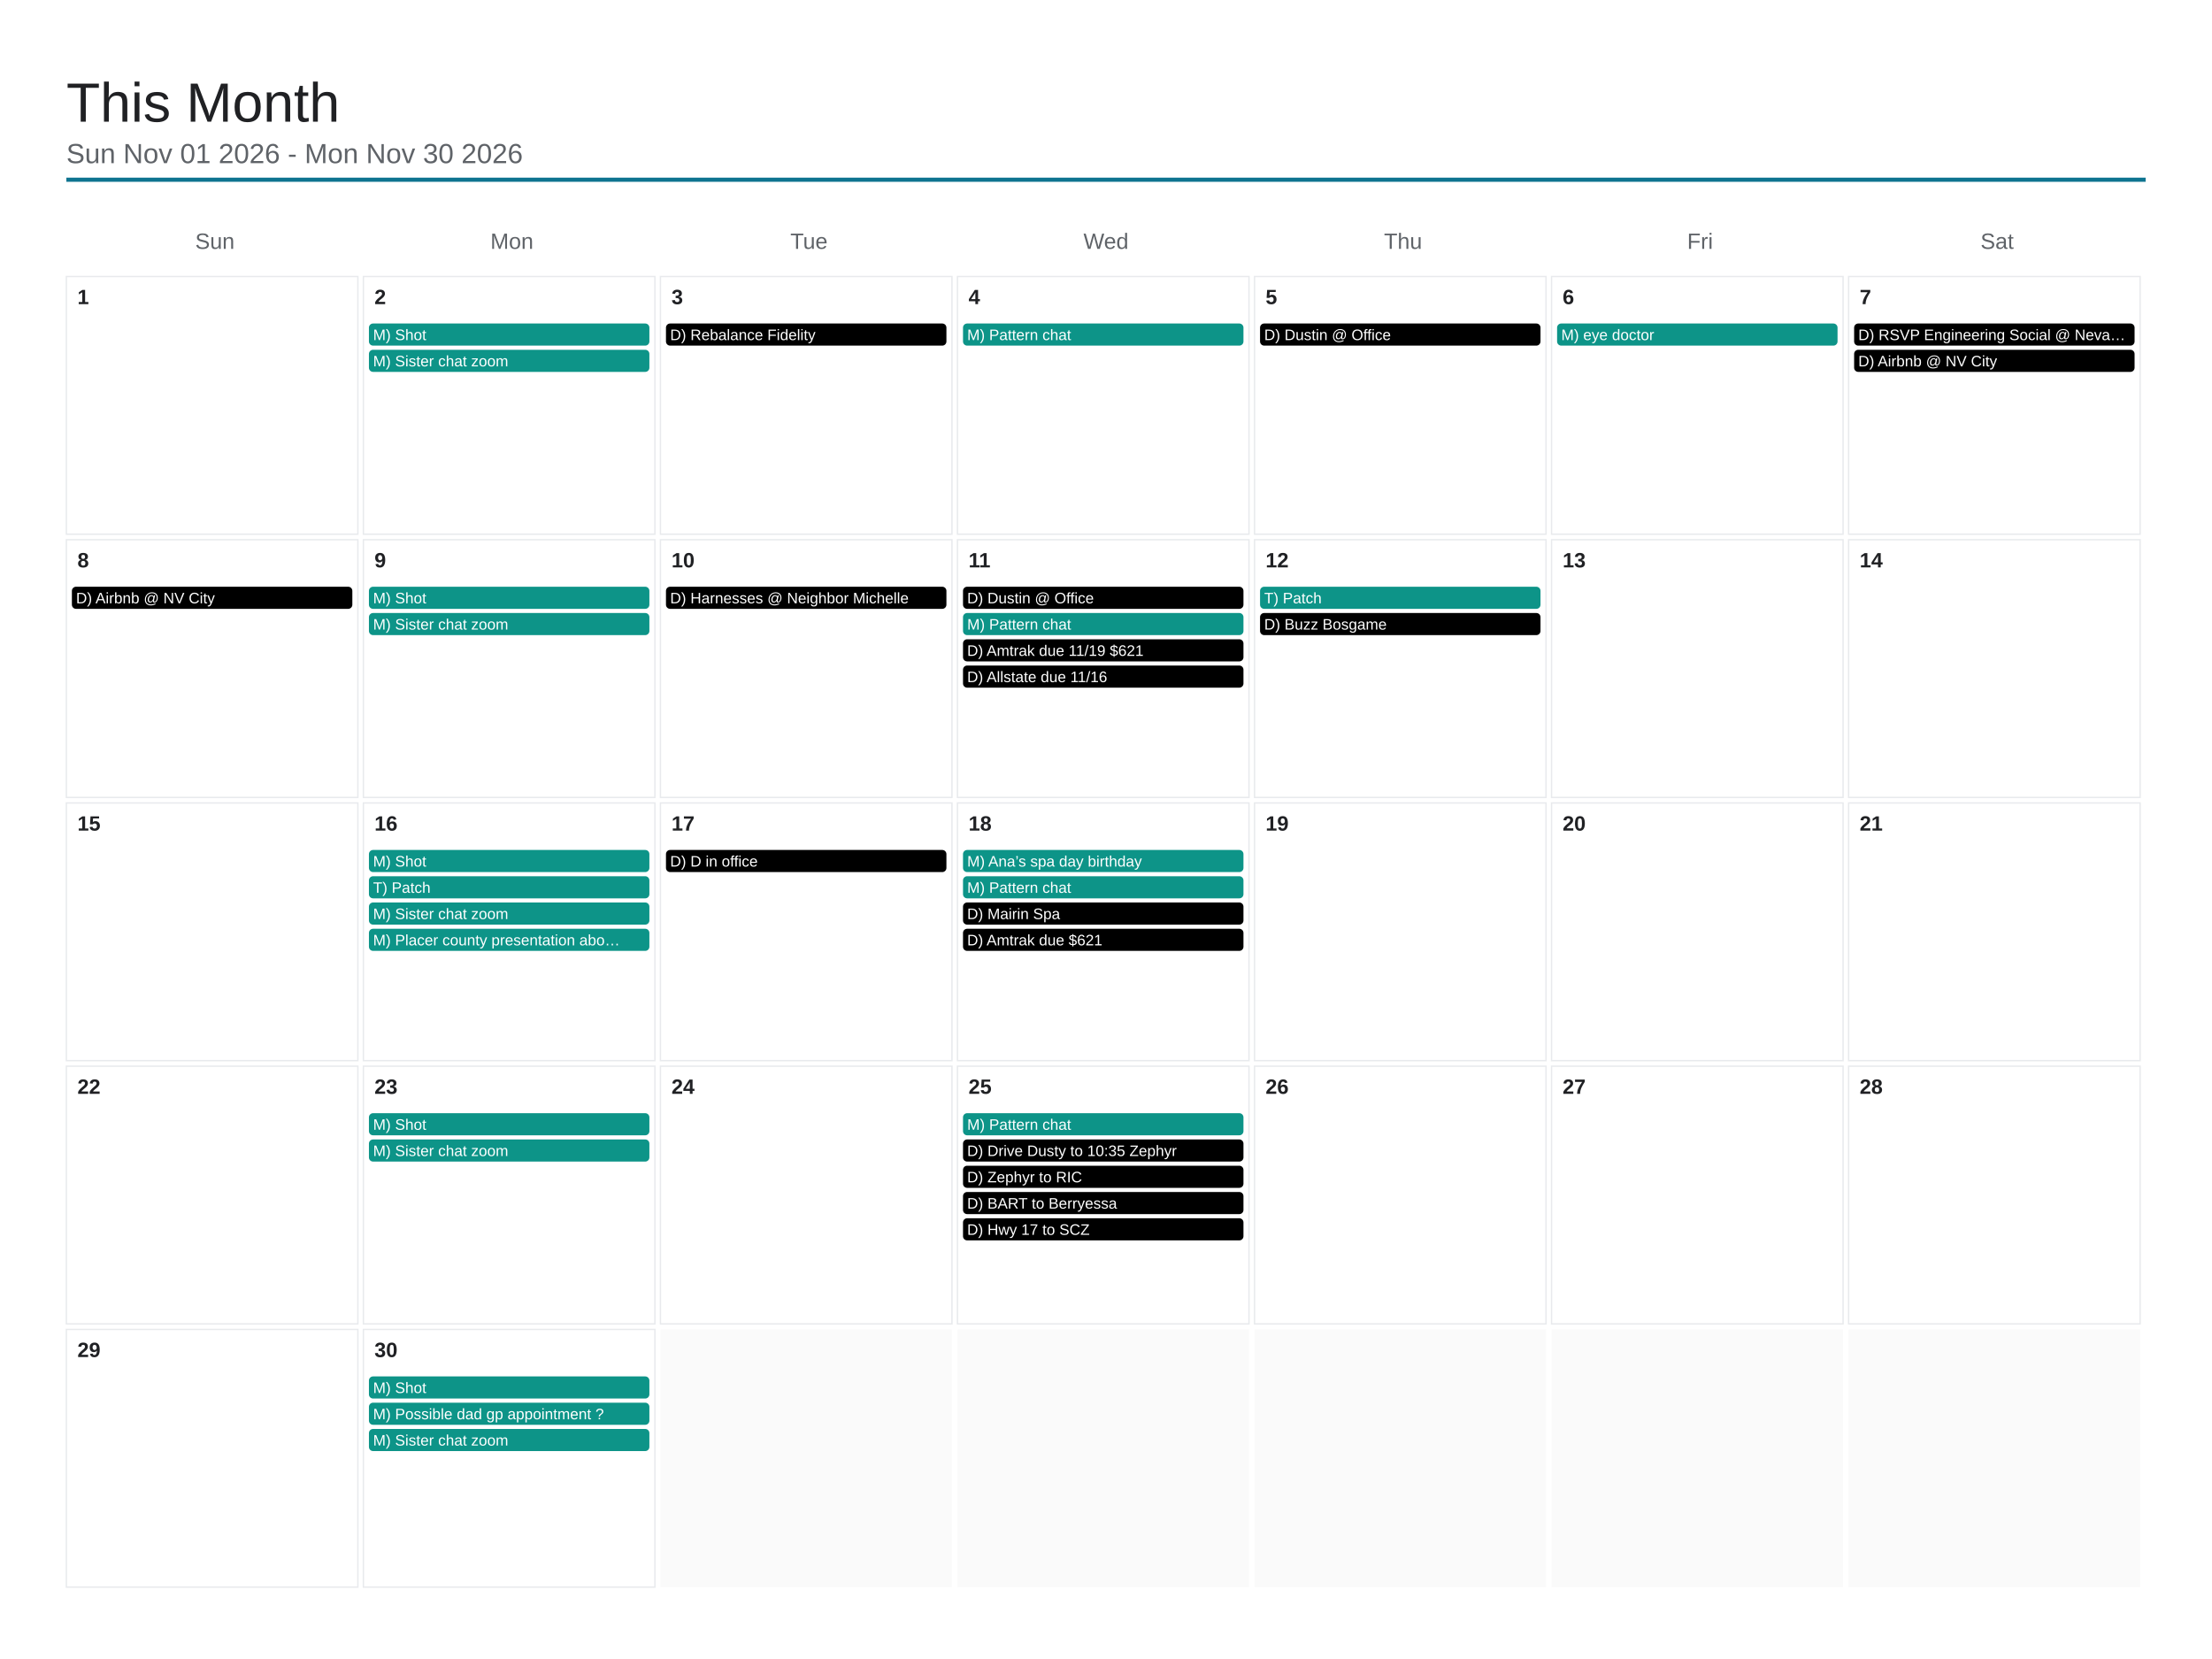
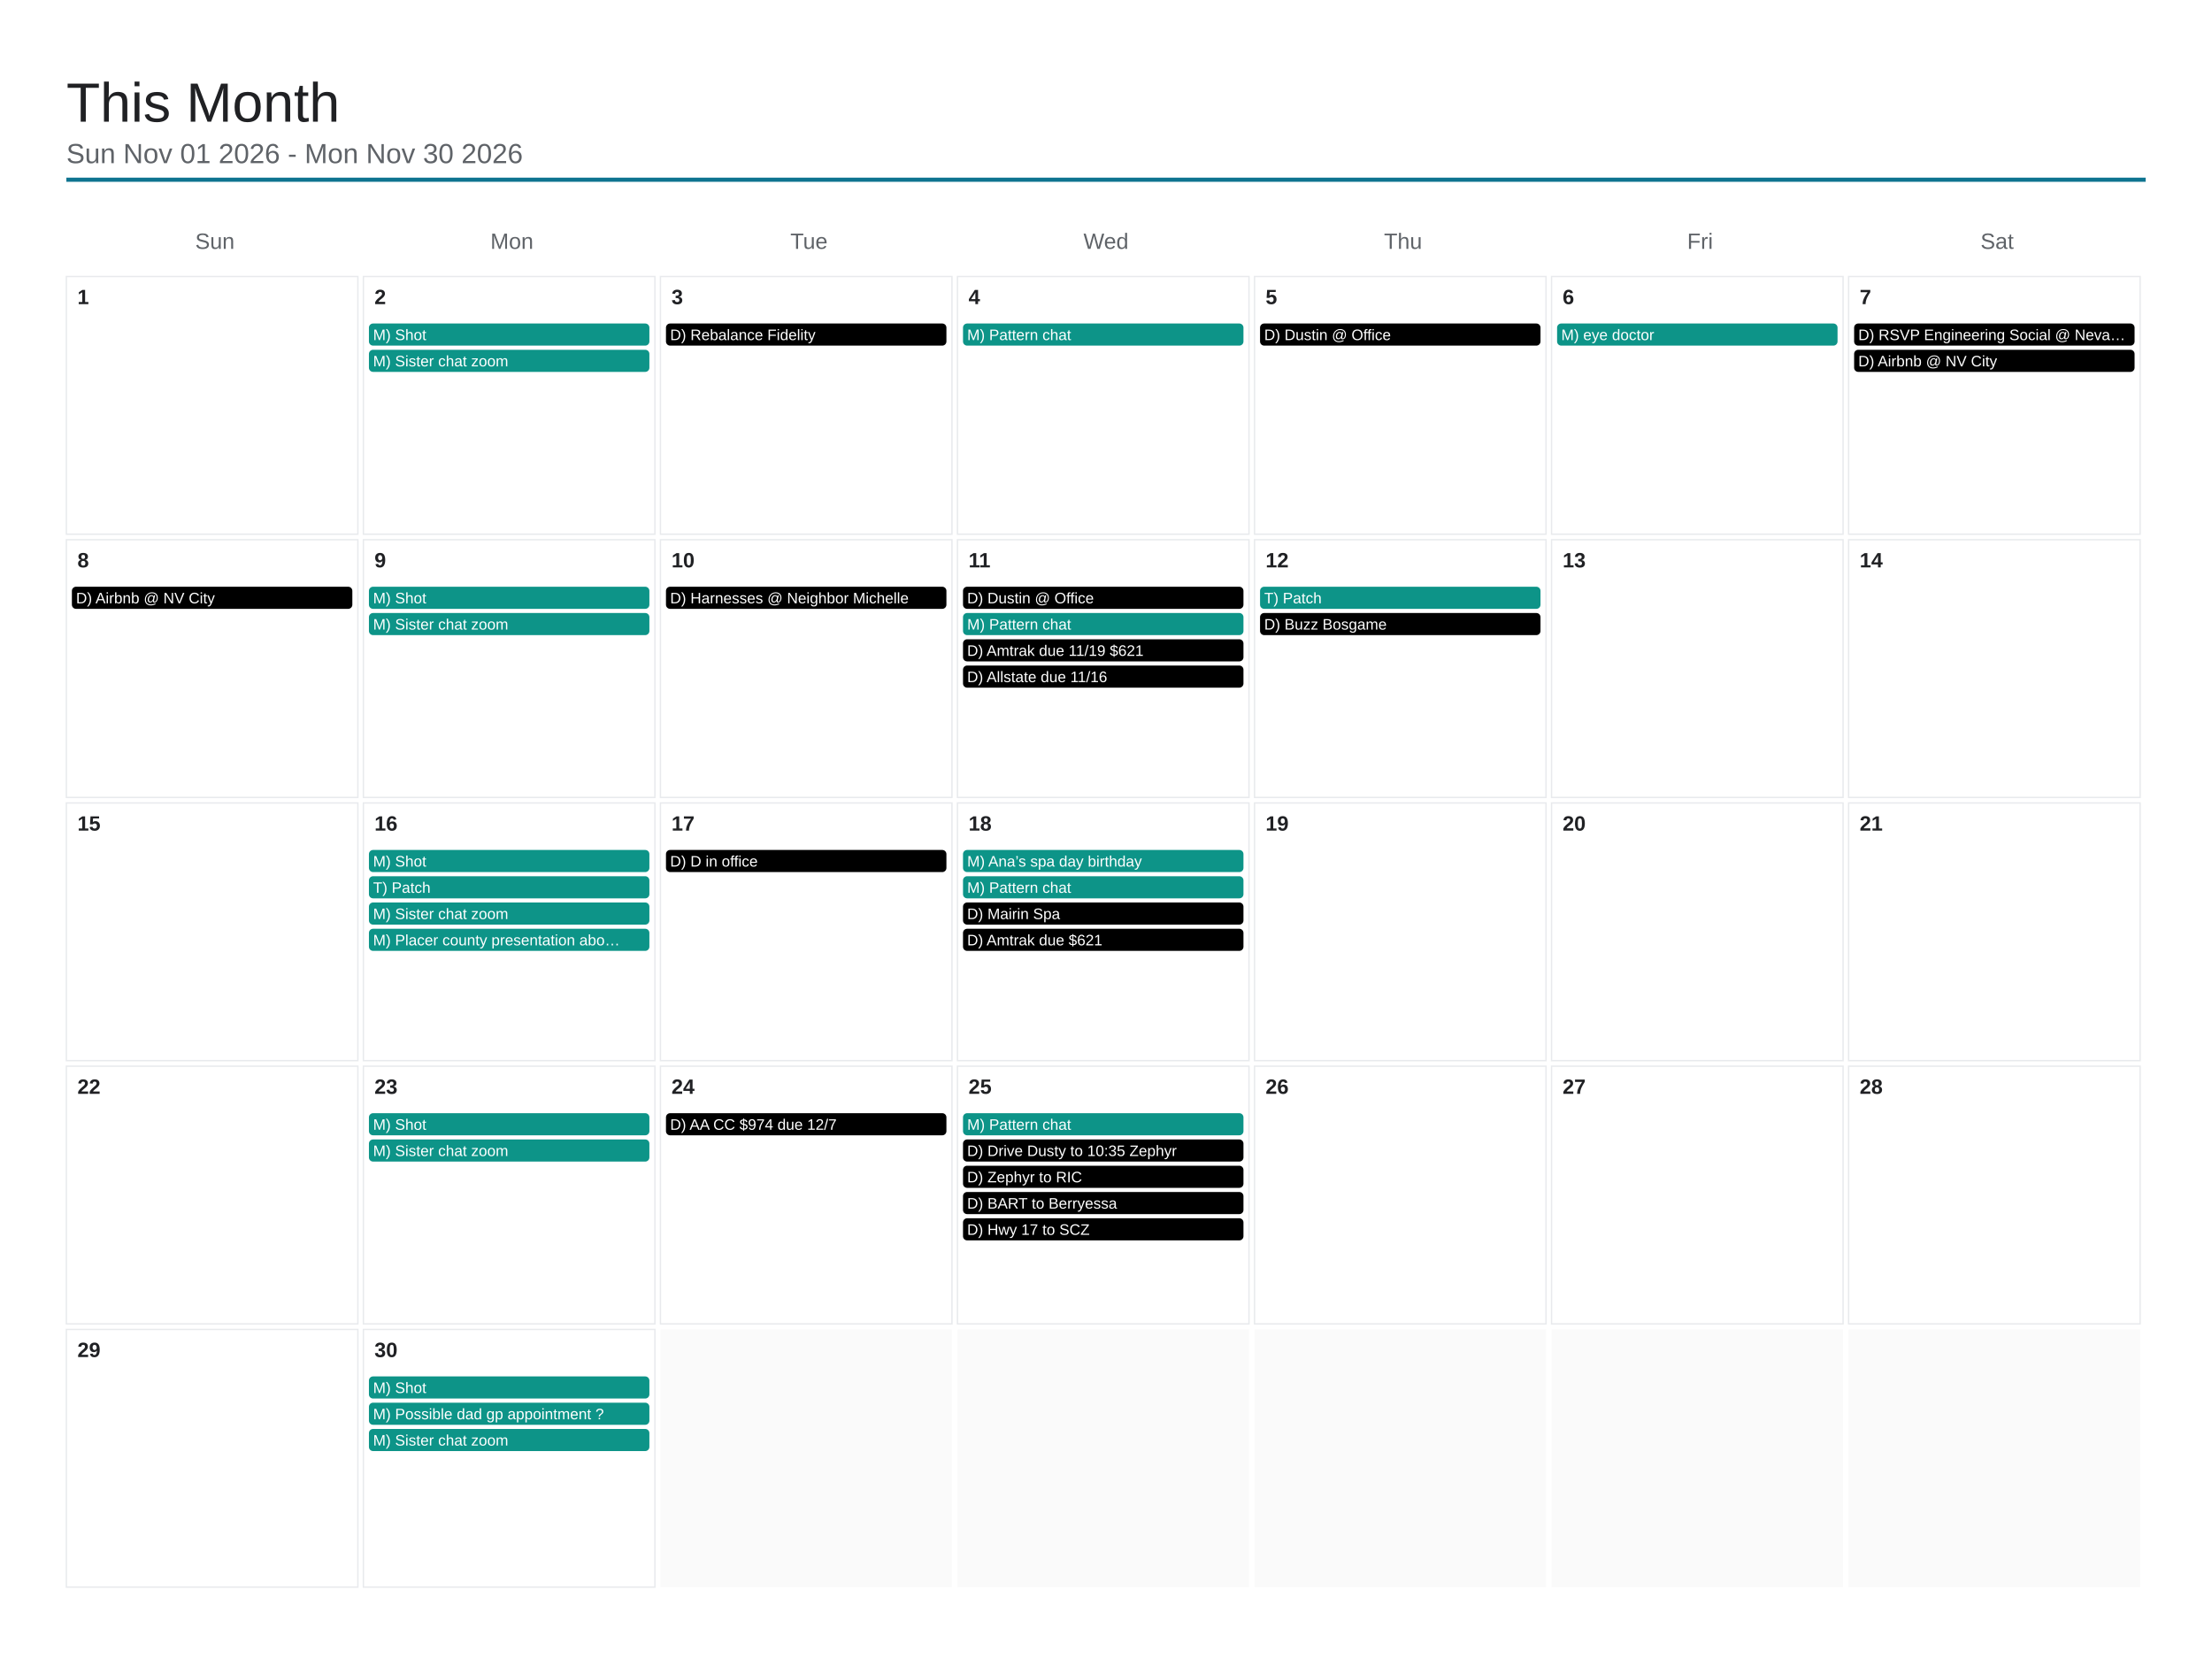
<svg xmlns="http://www.w3.org/2000/svg" viewBox="0 0 1600 1200" width="1600" height="1200">
  <rect x="0" y="0" width="1600" height="1200" fill="#ffffff" />
  <text x="48" y="88" font-family="Arial, Helvetica, sans-serif" font-size="40" font-weight="500" fill="#202124">This Month</text>
  <text x="48" y="118" font-family="Arial, Helvetica, sans-serif" font-size="20" fill="#5f6368">Sun Nov 01 2026 - Mon Nov 30 2026</text>
  <line x1="48" y1="130" x2="1552" y2="130" stroke="#0e7490" stroke-width="3" />
  <text x="155.429" y="180" font-family="Arial, Helvetica, sans-serif" font-size="16" fill="#5f6368" text-anchor="middle">Sun</text>
  <text x="370.286" y="180" font-family="Arial, Helvetica, sans-serif" font-size="16" fill="#5f6368" text-anchor="middle">Mon</text>
  <text x="585.143" y="180" font-family="Arial, Helvetica, sans-serif" font-size="16" fill="#5f6368" text-anchor="middle">Tue</text>
  <text x="800" y="180" font-family="Arial, Helvetica, sans-serif" font-size="16" fill="#5f6368" text-anchor="middle">Wed</text>
  <text x="1014.857" y="180" font-family="Arial, Helvetica, sans-serif" font-size="16" fill="#5f6368" text-anchor="middle">Thu</text>
  <text x="1229.714" y="180" font-family="Arial, Helvetica, sans-serif" font-size="16" fill="#5f6368" text-anchor="middle">Fri</text>
  <text x="1444.571" y="180" font-family="Arial, Helvetica, sans-serif" font-size="16" fill="#5f6368" text-anchor="middle">Sat</text>
  <rect x="48" y="200" width="210.857" height="186.4" fill="none" stroke="#e8eaed" stroke-width="1" />
  <text x="56" y="220" font-family="Arial, Helvetica, sans-serif" font-size="15" font-weight="600" fill="#202124">1</text>
  <rect x="262.857" y="200" width="210.857" height="186.4" fill="none" stroke="#e8eaed" stroke-width="1" />
  <text x="270.857" y="220" font-family="Arial, Helvetica, sans-serif" font-size="15" font-weight="600" fill="#202124">2</text>
  <rect x="266.857" y="234" width="202.857" height="16" rx="3" fill="#0d9488" />
  <text x="269.857" y="246" font-family="Arial, Helvetica, sans-serif" font-size="11" fill="#ffffff">M) Shot</text>
  <rect x="266.857" y="253" width="202.857" height="16" rx="3" fill="#0d9488" />
  <text x="269.857" y="265" font-family="Arial, Helvetica, sans-serif" font-size="11" fill="#ffffff">M) Sister chat zoom</text>
  <rect x="477.714" y="200" width="210.857" height="186.4" fill="none" stroke="#e8eaed" stroke-width="1" />
  <text x="485.714" y="220" font-family="Arial, Helvetica, sans-serif" font-size="15" font-weight="600" fill="#202124">3</text>
  <rect x="481.714" y="234" width="202.857" height="16" rx="3" fill="#000000" />
  <text x="484.714" y="246" font-family="Arial, Helvetica, sans-serif" font-size="11" fill="#ffffff">D) Rebalance Fidelity</text>
  <rect x="692.571" y="200" width="210.857" height="186.4" fill="none" stroke="#e8eaed" stroke-width="1" />
  <text x="700.571" y="220" font-family="Arial, Helvetica, sans-serif" font-size="15" font-weight="600" fill="#202124">4</text>
  <rect x="696.571" y="234" width="202.857" height="16" rx="3" fill="#0d9488" />
  <text x="699.571" y="246" font-family="Arial, Helvetica, sans-serif" font-size="11" fill="#ffffff">M) Pattern chat</text>
  <rect x="907.429" y="200" width="210.857" height="186.4" fill="none" stroke="#e8eaed" stroke-width="1" />
  <text x="915.429" y="220" font-family="Arial, Helvetica, sans-serif" font-size="15" font-weight="600" fill="#202124">5</text>
  <rect x="911.429" y="234" width="202.857" height="16" rx="3" fill="#000000" />
  <text x="914.429" y="246" font-family="Arial, Helvetica, sans-serif" font-size="11" fill="#ffffff">D) Dustin @ Office</text>
  <rect x="1122.286" y="200" width="210.857" height="186.4" fill="none" stroke="#e8eaed" stroke-width="1" />
  <text x="1130.286" y="220" font-family="Arial, Helvetica, sans-serif" font-size="15" font-weight="600" fill="#202124">6</text>
  <rect x="1126.286" y="234" width="202.857" height="16" rx="3" fill="#0d9488" />
  <text x="1129.286" y="246" font-family="Arial, Helvetica, sans-serif" font-size="11" fill="#ffffff">M) eye doctor</text>
  <rect x="1337.143" y="200" width="210.857" height="186.4" fill="none" stroke="#e8eaed" stroke-width="1" />
  <text x="1345.143" y="220" font-family="Arial, Helvetica, sans-serif" font-size="15" font-weight="600" fill="#202124">7</text>
  <rect x="1341.143" y="234" width="202.857" height="16" rx="3" fill="#000000" />
  <text x="1344.143" y="246" font-family="Arial, Helvetica, sans-serif" font-size="11" fill="#ffffff">D) RSVP Engineering Social @ Neva…</text>
  <rect x="1341.143" y="253" width="202.857" height="16" rx="3" fill="#000000" />
  <text x="1344.143" y="265" font-family="Arial, Helvetica, sans-serif" font-size="11" fill="#ffffff">D) Airbnb @ NV City</text>
  <rect x="48" y="390.4" width="210.857" height="186.4" fill="none" stroke="#e8eaed" stroke-width="1" />
  <text x="56" y="410.4" font-family="Arial, Helvetica, sans-serif" font-size="15" font-weight="600" fill="#202124">8</text>
  <rect x="52" y="424.4" width="202.857" height="16" rx="3" fill="#000000" />
  <text x="55" y="436.4" font-family="Arial, Helvetica, sans-serif" font-size="11" fill="#ffffff">D) Airbnb @ NV City</text>
  <rect x="262.857" y="390.4" width="210.857" height="186.4" fill="none" stroke="#e8eaed" stroke-width="1" />
  <text x="270.857" y="410.4" font-family="Arial, Helvetica, sans-serif" font-size="15" font-weight="600" fill="#202124">9</text>
  <rect x="266.857" y="424.4" width="202.857" height="16" rx="3" fill="#0d9488" />
  <text x="269.857" y="436.4" font-family="Arial, Helvetica, sans-serif" font-size="11" fill="#ffffff">M) Shot</text>
  <rect x="266.857" y="443.4" width="202.857" height="16" rx="3" fill="#0d9488" />
  <text x="269.857" y="455.4" font-family="Arial, Helvetica, sans-serif" font-size="11" fill="#ffffff">M) Sister chat zoom</text>
  <rect x="477.714" y="390.4" width="210.857" height="186.4" fill="none" stroke="#e8eaed" stroke-width="1" />
  <text x="485.714" y="410.4" font-family="Arial, Helvetica, sans-serif" font-size="15" font-weight="600" fill="#202124">10</text>
  <rect x="481.714" y="424.4" width="202.857" height="16" rx="3" fill="#000000" />
  <text x="484.714" y="436.4" font-family="Arial, Helvetica, sans-serif" font-size="11" fill="#ffffff">D) Harnesses @ Neighbor Michelle</text>
  <rect x="692.571" y="390.4" width="210.857" height="186.4" fill="none" stroke="#e8eaed" stroke-width="1" />
  <text x="700.571" y="410.4" font-family="Arial, Helvetica, sans-serif" font-size="15" font-weight="600" fill="#202124">11</text>
  <rect x="696.571" y="424.4" width="202.857" height="16" rx="3" fill="#000000" />
  <text x="699.571" y="436.4" font-family="Arial, Helvetica, sans-serif" font-size="11" fill="#ffffff">D) Dustin @ Office</text>
  <rect x="696.571" y="443.4" width="202.857" height="16" rx="3" fill="#0d9488" />
  <text x="699.571" y="455.4" font-family="Arial, Helvetica, sans-serif" font-size="11" fill="#ffffff">M) Pattern chat</text>
  <rect x="696.571" y="462.4" width="202.857" height="16" rx="3" fill="#000000" />
  <text x="699.571" y="474.4" font-family="Arial, Helvetica, sans-serif" font-size="11" fill="#ffffff">D) Amtrak due 11/19 $621</text>
  <rect x="696.571" y="481.4" width="202.857" height="16" rx="3" fill="#000000" />
  <text x="699.571" y="493.4" font-family="Arial, Helvetica, sans-serif" font-size="11" fill="#ffffff">D) Allstate due 11/16</text>
  <rect x="907.429" y="390.4" width="210.857" height="186.4" fill="none" stroke="#e8eaed" stroke-width="1" />
  <text x="915.429" y="410.4" font-family="Arial, Helvetica, sans-serif" font-size="15" font-weight="600" fill="#202124">12</text>
  <rect x="911.429" y="424.4" width="202.857" height="16" rx="3" fill="#0d9488" />
  <text x="914.429" y="436.4" font-family="Arial, Helvetica, sans-serif" font-size="11" fill="#ffffff">T) Patch</text>
  <rect x="911.429" y="443.4" width="202.857" height="16" rx="3" fill="#000000" />
  <text x="914.429" y="455.4" font-family="Arial, Helvetica, sans-serif" font-size="11" fill="#ffffff">D) Buzz Bosgame</text>
  <rect x="1122.286" y="390.4" width="210.857" height="186.4" fill="none" stroke="#e8eaed" stroke-width="1" />
  <text x="1130.286" y="410.4" font-family="Arial, Helvetica, sans-serif" font-size="15" font-weight="600" fill="#202124">13</text>
  <rect x="1337.143" y="390.4" width="210.857" height="186.4" fill="none" stroke="#e8eaed" stroke-width="1" />
  <text x="1345.143" y="410.4" font-family="Arial, Helvetica, sans-serif" font-size="15" font-weight="600" fill="#202124">14</text>
  <rect x="48" y="580.8" width="210.857" height="186.4" fill="none" stroke="#e8eaed" stroke-width="1" />
  <text x="56" y="600.8" font-family="Arial, Helvetica, sans-serif" font-size="15" font-weight="600" fill="#202124">15</text>
  <rect x="262.857" y="580.8" width="210.857" height="186.4" fill="none" stroke="#e8eaed" stroke-width="1" />
  <text x="270.857" y="600.8" font-family="Arial, Helvetica, sans-serif" font-size="15" font-weight="600" fill="#202124">16</text>
  <rect x="266.857" y="614.8" width="202.857" height="16" rx="3" fill="#0d9488" />
  <text x="269.857" y="626.8" font-family="Arial, Helvetica, sans-serif" font-size="11" fill="#ffffff">M) Shot</text>
  <rect x="266.857" y="633.8" width="202.857" height="16" rx="3" fill="#0d9488" />
  <text x="269.857" y="645.8" font-family="Arial, Helvetica, sans-serif" font-size="11" fill="#ffffff">T) Patch</text>
  <rect x="266.857" y="652.8" width="202.857" height="16" rx="3" fill="#0d9488" />
  <text x="269.857" y="664.8" font-family="Arial, Helvetica, sans-serif" font-size="11" fill="#ffffff">M) Sister chat zoom</text>
  <rect x="266.857" y="671.8" width="202.857" height="16" rx="3" fill="#0d9488" />
  <text x="269.857" y="683.8" font-family="Arial, Helvetica, sans-serif" font-size="11" fill="#ffffff">M) Placer county presentation abo…</text>
  <rect x="477.714" y="580.8" width="210.857" height="186.4" fill="none" stroke="#e8eaed" stroke-width="1" />
  <text x="485.714" y="600.8" font-family="Arial, Helvetica, sans-serif" font-size="15" font-weight="600" fill="#202124">17</text>
  <rect x="481.714" y="614.8" width="202.857" height="16" rx="3" fill="#000000" />
  <text x="484.714" y="626.8" font-family="Arial, Helvetica, sans-serif" font-size="11" fill="#ffffff">D) D in office</text>
  <rect x="692.571" y="580.8" width="210.857" height="186.4" fill="none" stroke="#e8eaed" stroke-width="1" />
  <text x="700.571" y="600.8" font-family="Arial, Helvetica, sans-serif" font-size="15" font-weight="600" fill="#202124">18</text>
  <rect x="696.571" y="614.8" width="202.857" height="16" rx="3" fill="#0d9488" />
  <text x="699.571" y="626.8" font-family="Arial, Helvetica, sans-serif" font-size="11" fill="#ffffff">M) Ana’s spa day birthday</text>
  <rect x="696.571" y="633.8" width="202.857" height="16" rx="3" fill="#0d9488" />
  <text x="699.571" y="645.8" font-family="Arial, Helvetica, sans-serif" font-size="11" fill="#ffffff">M) Pattern chat</text>
  <rect x="696.571" y="652.8" width="202.857" height="16" rx="3" fill="#000000" />
  <text x="699.571" y="664.8" font-family="Arial, Helvetica, sans-serif" font-size="11" fill="#ffffff">D) Mairin Spa</text>
  <rect x="696.571" y="671.8" width="202.857" height="16" rx="3" fill="#000000" />
  <text x="699.571" y="683.8" font-family="Arial, Helvetica, sans-serif" font-size="11" fill="#ffffff">D) Amtrak due $621</text>
  <rect x="907.429" y="580.8" width="210.857" height="186.4" fill="none" stroke="#e8eaed" stroke-width="1" />
  <text x="915.429" y="600.8" font-family="Arial, Helvetica, sans-serif" font-size="15" font-weight="600" fill="#202124">19</text>
  <rect x="1122.286" y="580.8" width="210.857" height="186.4" fill="none" stroke="#e8eaed" stroke-width="1" />
  <text x="1130.286" y="600.8" font-family="Arial, Helvetica, sans-serif" font-size="15" font-weight="600" fill="#202124">20</text>
  <rect x="1337.143" y="580.8" width="210.857" height="186.4" fill="none" stroke="#e8eaed" stroke-width="1" />
  <text x="1345.143" y="600.8" font-family="Arial, Helvetica, sans-serif" font-size="15" font-weight="600" fill="#202124">21</text>
  <rect x="48" y="771.2" width="210.857" height="186.4" fill="none" stroke="#e8eaed" stroke-width="1" />
  <text x="56" y="791.2" font-family="Arial, Helvetica, sans-serif" font-size="15" font-weight="600" fill="#202124">22</text>
  <rect x="262.857" y="771.2" width="210.857" height="186.4" fill="none" stroke="#e8eaed" stroke-width="1" />
  <text x="270.857" y="791.2" font-family="Arial, Helvetica, sans-serif" font-size="15" font-weight="600" fill="#202124">23</text>
  <rect x="266.857" y="805.2" width="202.857" height="16" rx="3" fill="#0d9488" />
  <text x="269.857" y="817.2" font-family="Arial, Helvetica, sans-serif" font-size="11" fill="#ffffff">M) Shot</text>
  <rect x="266.857" y="824.2" width="202.857" height="16" rx="3" fill="#0d9488" />
  <text x="269.857" y="836.2" font-family="Arial, Helvetica, sans-serif" font-size="11" fill="#ffffff">M) Sister chat zoom</text>
  <rect x="477.714" y="771.2" width="210.857" height="186.4" fill="none" stroke="#e8eaed" stroke-width="1" />
  <text x="485.714" y="791.2" font-family="Arial, Helvetica, sans-serif" font-size="15" font-weight="600" fill="#202124">24</text>
+   <rect x="481.714" y="805.2" width="202.857" height="16" rx="3" fill="#000000" />
+   <text x="484.714" y="817.2" font-family="Arial, Helvetica, sans-serif" font-size="11" fill="#ffffff">D) AA CC $974 due 12/7</text>
  <rect x="692.571" y="771.2" width="210.857" height="186.4" fill="none" stroke="#e8eaed" stroke-width="1" />
  <text x="700.571" y="791.2" font-family="Arial, Helvetica, sans-serif" font-size="15" font-weight="600" fill="#202124">25</text>
  <rect x="696.571" y="805.2" width="202.857" height="16" rx="3" fill="#0d9488" />
  <text x="699.571" y="817.2" font-family="Arial, Helvetica, sans-serif" font-size="11" fill="#ffffff">M) Pattern chat</text>
  <rect x="696.571" y="824.2" width="202.857" height="16" rx="3" fill="#000000" />
  <text x="699.571" y="836.2" font-family="Arial, Helvetica, sans-serif" font-size="11" fill="#ffffff">D) Drive Dusty to 10:35 Zephyr</text>
  <rect x="696.571" y="843.2" width="202.857" height="16" rx="3" fill="#000000" />
  <text x="699.571" y="855.2" font-family="Arial, Helvetica, sans-serif" font-size="11" fill="#ffffff">D) Zephyr to RIC</text>
  <rect x="696.571" y="862.2" width="202.857" height="16" rx="3" fill="#000000" />
  <text x="699.571" y="874.2" font-family="Arial, Helvetica, sans-serif" font-size="11" fill="#ffffff">D) BART to Berryessa</text>
  <rect x="696.571" y="881.2" width="202.857" height="16" rx="3" fill="#000000" />
  <text x="699.571" y="893.2" font-family="Arial, Helvetica, sans-serif" font-size="11" fill="#ffffff">D) Hwy 17 to SCZ</text>
  <rect x="907.429" y="771.2" width="210.857" height="186.4" fill="none" stroke="#e8eaed" stroke-width="1" />
  <text x="915.429" y="791.2" font-family="Arial, Helvetica, sans-serif" font-size="15" font-weight="600" fill="#202124">26</text>
  <rect x="1122.286" y="771.2" width="210.857" height="186.4" fill="none" stroke="#e8eaed" stroke-width="1" />
  <text x="1130.286" y="791.2" font-family="Arial, Helvetica, sans-serif" font-size="15" font-weight="600" fill="#202124">27</text>
  <rect x="1337.143" y="771.2" width="210.857" height="186.4" fill="none" stroke="#e8eaed" stroke-width="1" />
  <text x="1345.143" y="791.2" font-family="Arial, Helvetica, sans-serif" font-size="15" font-weight="600" fill="#202124">28</text>
  <rect x="48" y="961.6" width="210.857" height="186.4" fill="none" stroke="#e8eaed" stroke-width="1" />
  <text x="56" y="981.6" font-family="Arial, Helvetica, sans-serif" font-size="15" font-weight="600" fill="#202124">29</text>
  <rect x="262.857" y="961.6" width="210.857" height="186.4" fill="none" stroke="#e8eaed" stroke-width="1" />
  <text x="270.857" y="981.6" font-family="Arial, Helvetica, sans-serif" font-size="15" font-weight="600" fill="#202124">30</text>
  <rect x="266.857" y="995.6" width="202.857" height="16" rx="3" fill="#0d9488" />
  <text x="269.857" y="1007.6" font-family="Arial, Helvetica, sans-serif" font-size="11" fill="#ffffff">M) Shot</text>
  <rect x="266.857" y="1014.6" width="202.857" height="16" rx="3" fill="#0d9488" />
  <text x="269.857" y="1026.6" font-family="Arial, Helvetica, sans-serif" font-size="11" fill="#ffffff">M) Possible dad gp appointment ?</text>
  <rect x="266.857" y="1033.6" width="202.857" height="16" rx="3" fill="#0d9488" />
  <text x="269.857" y="1045.6" font-family="Arial, Helvetica, sans-serif" font-size="11" fill="#ffffff">M) Sister chat zoom</text>
  <rect x="477.714" y="961.6" width="210.857" height="186.4" fill="#fafafa" />
  <rect x="692.571" y="961.6" width="210.857" height="186.4" fill="#fafafa" />
  <rect x="907.429" y="961.6" width="210.857" height="186.4" fill="#fafafa" />
  <rect x="1122.286" y="961.6" width="210.857" height="186.4" fill="#fafafa" />
  <rect x="1337.143" y="961.6" width="210.857" height="186.4" fill="#fafafa" />
</svg>
